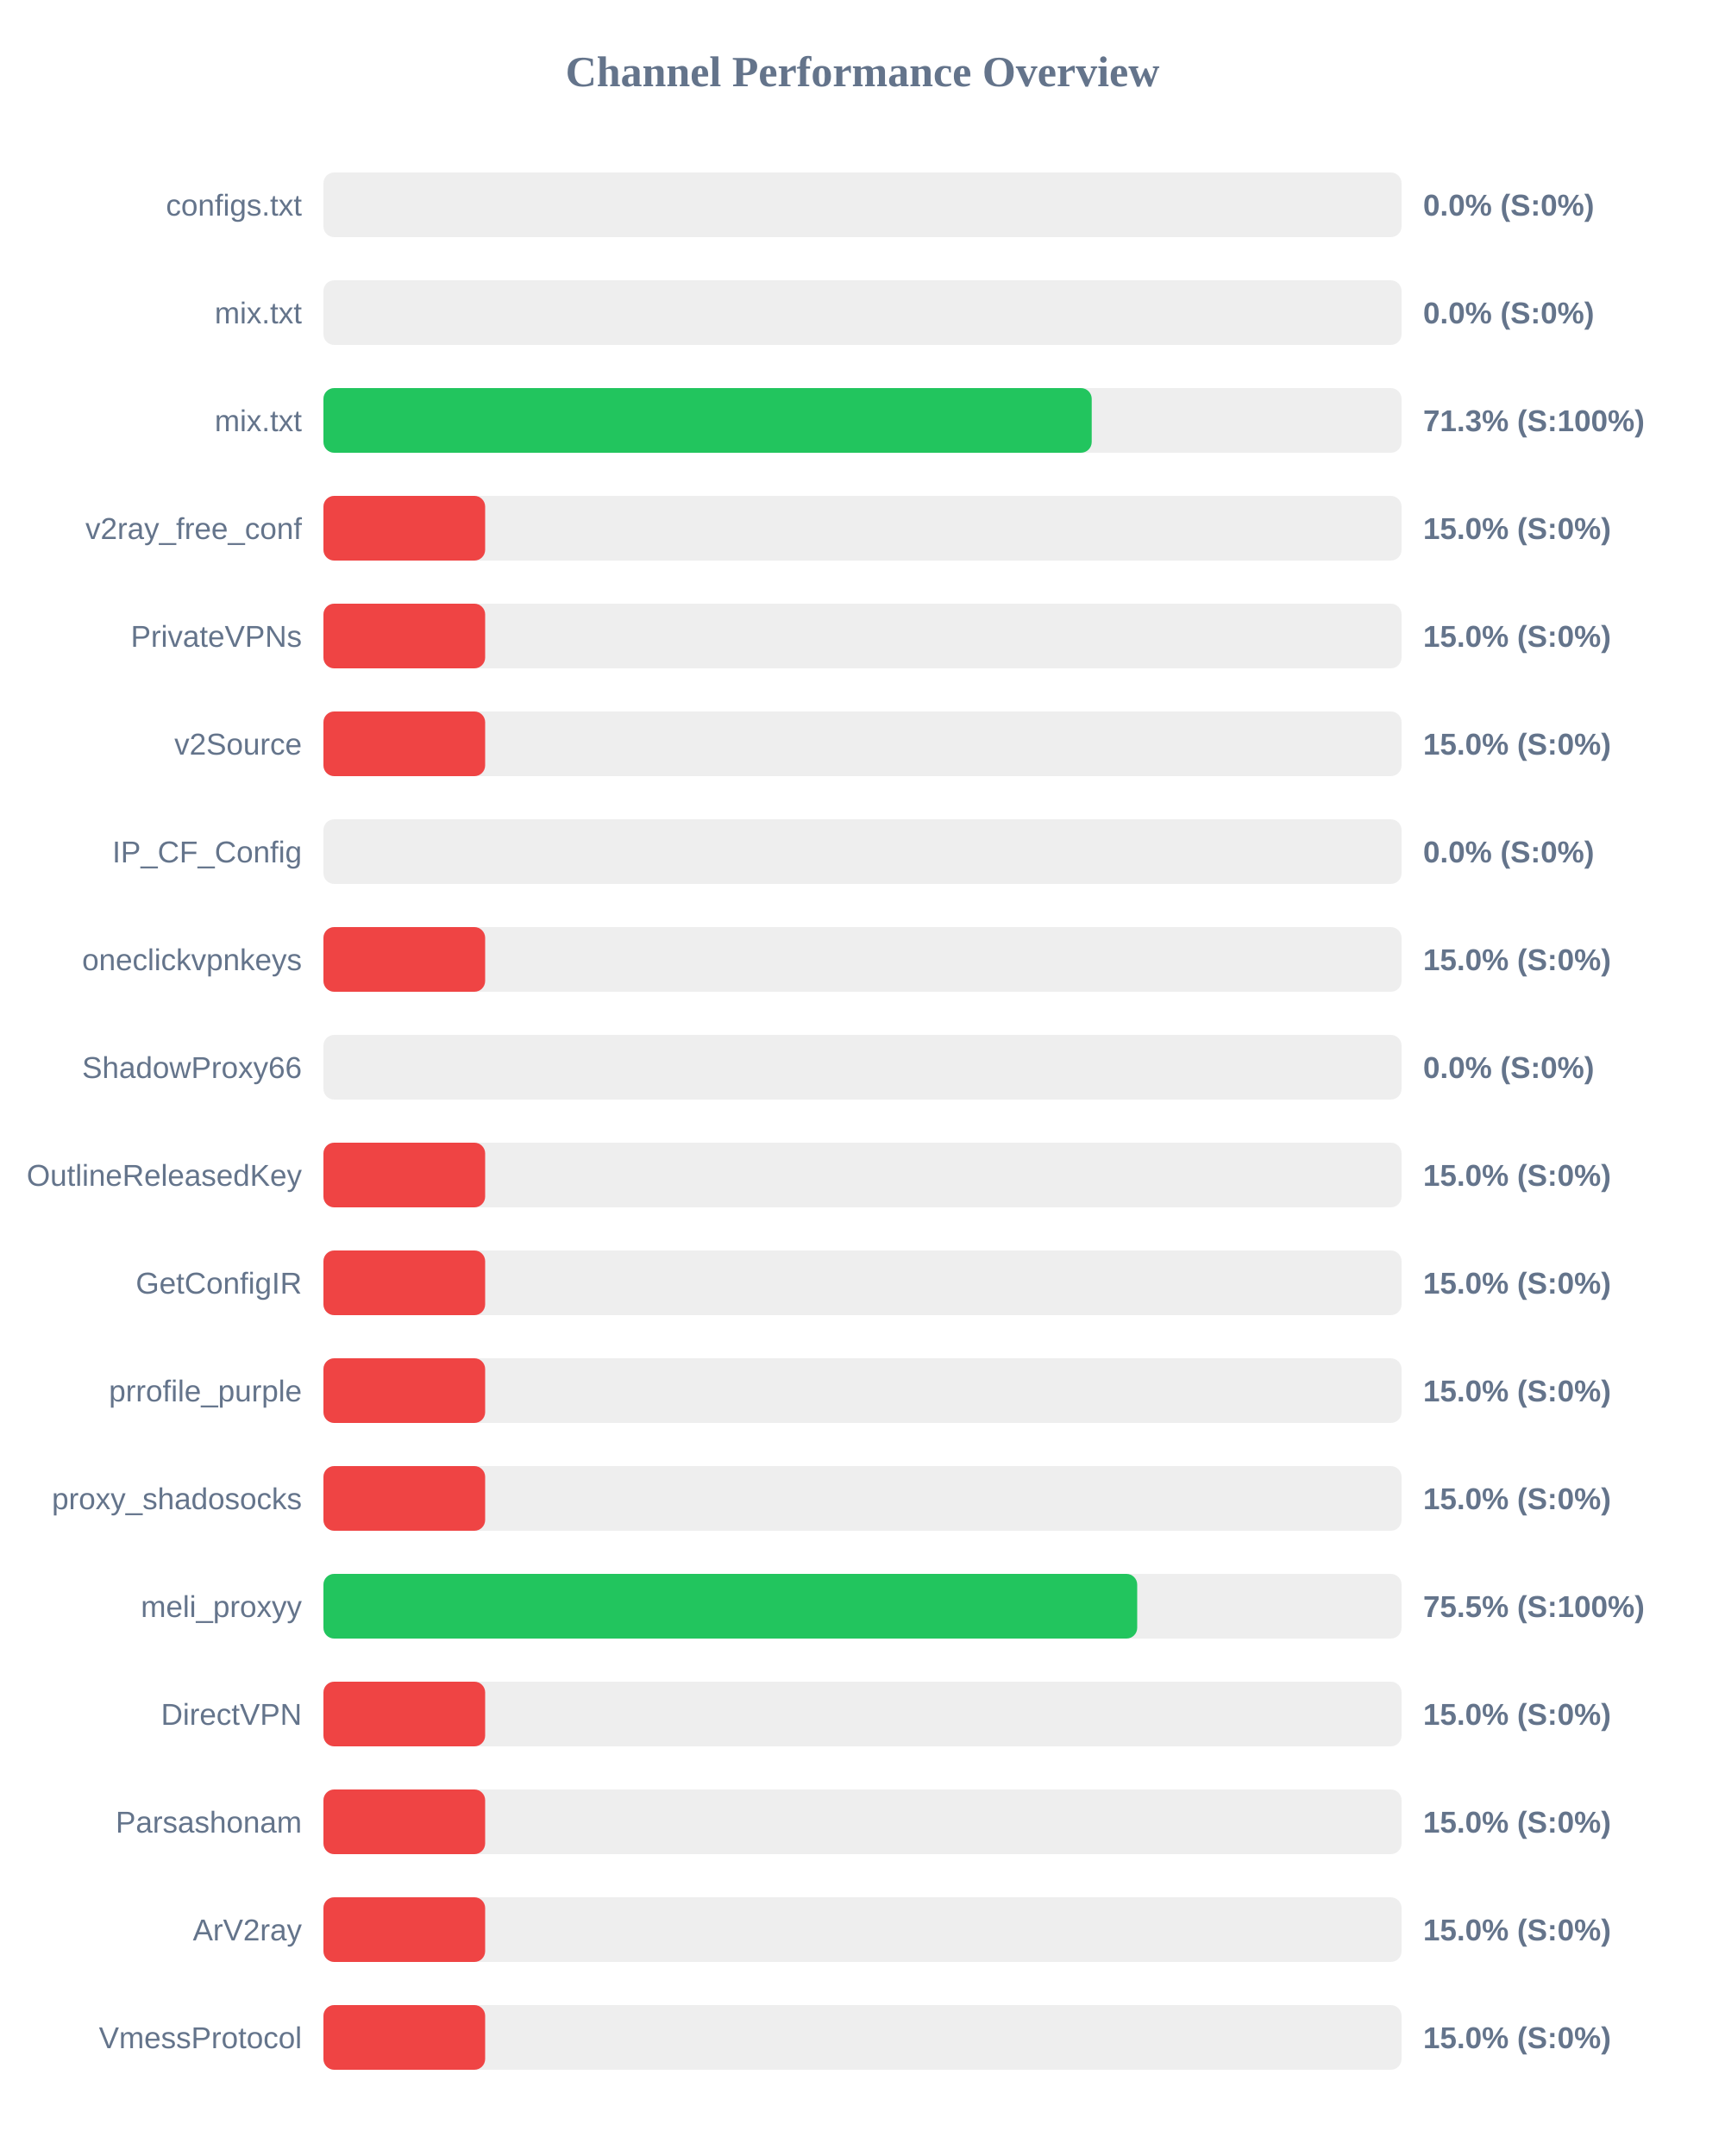
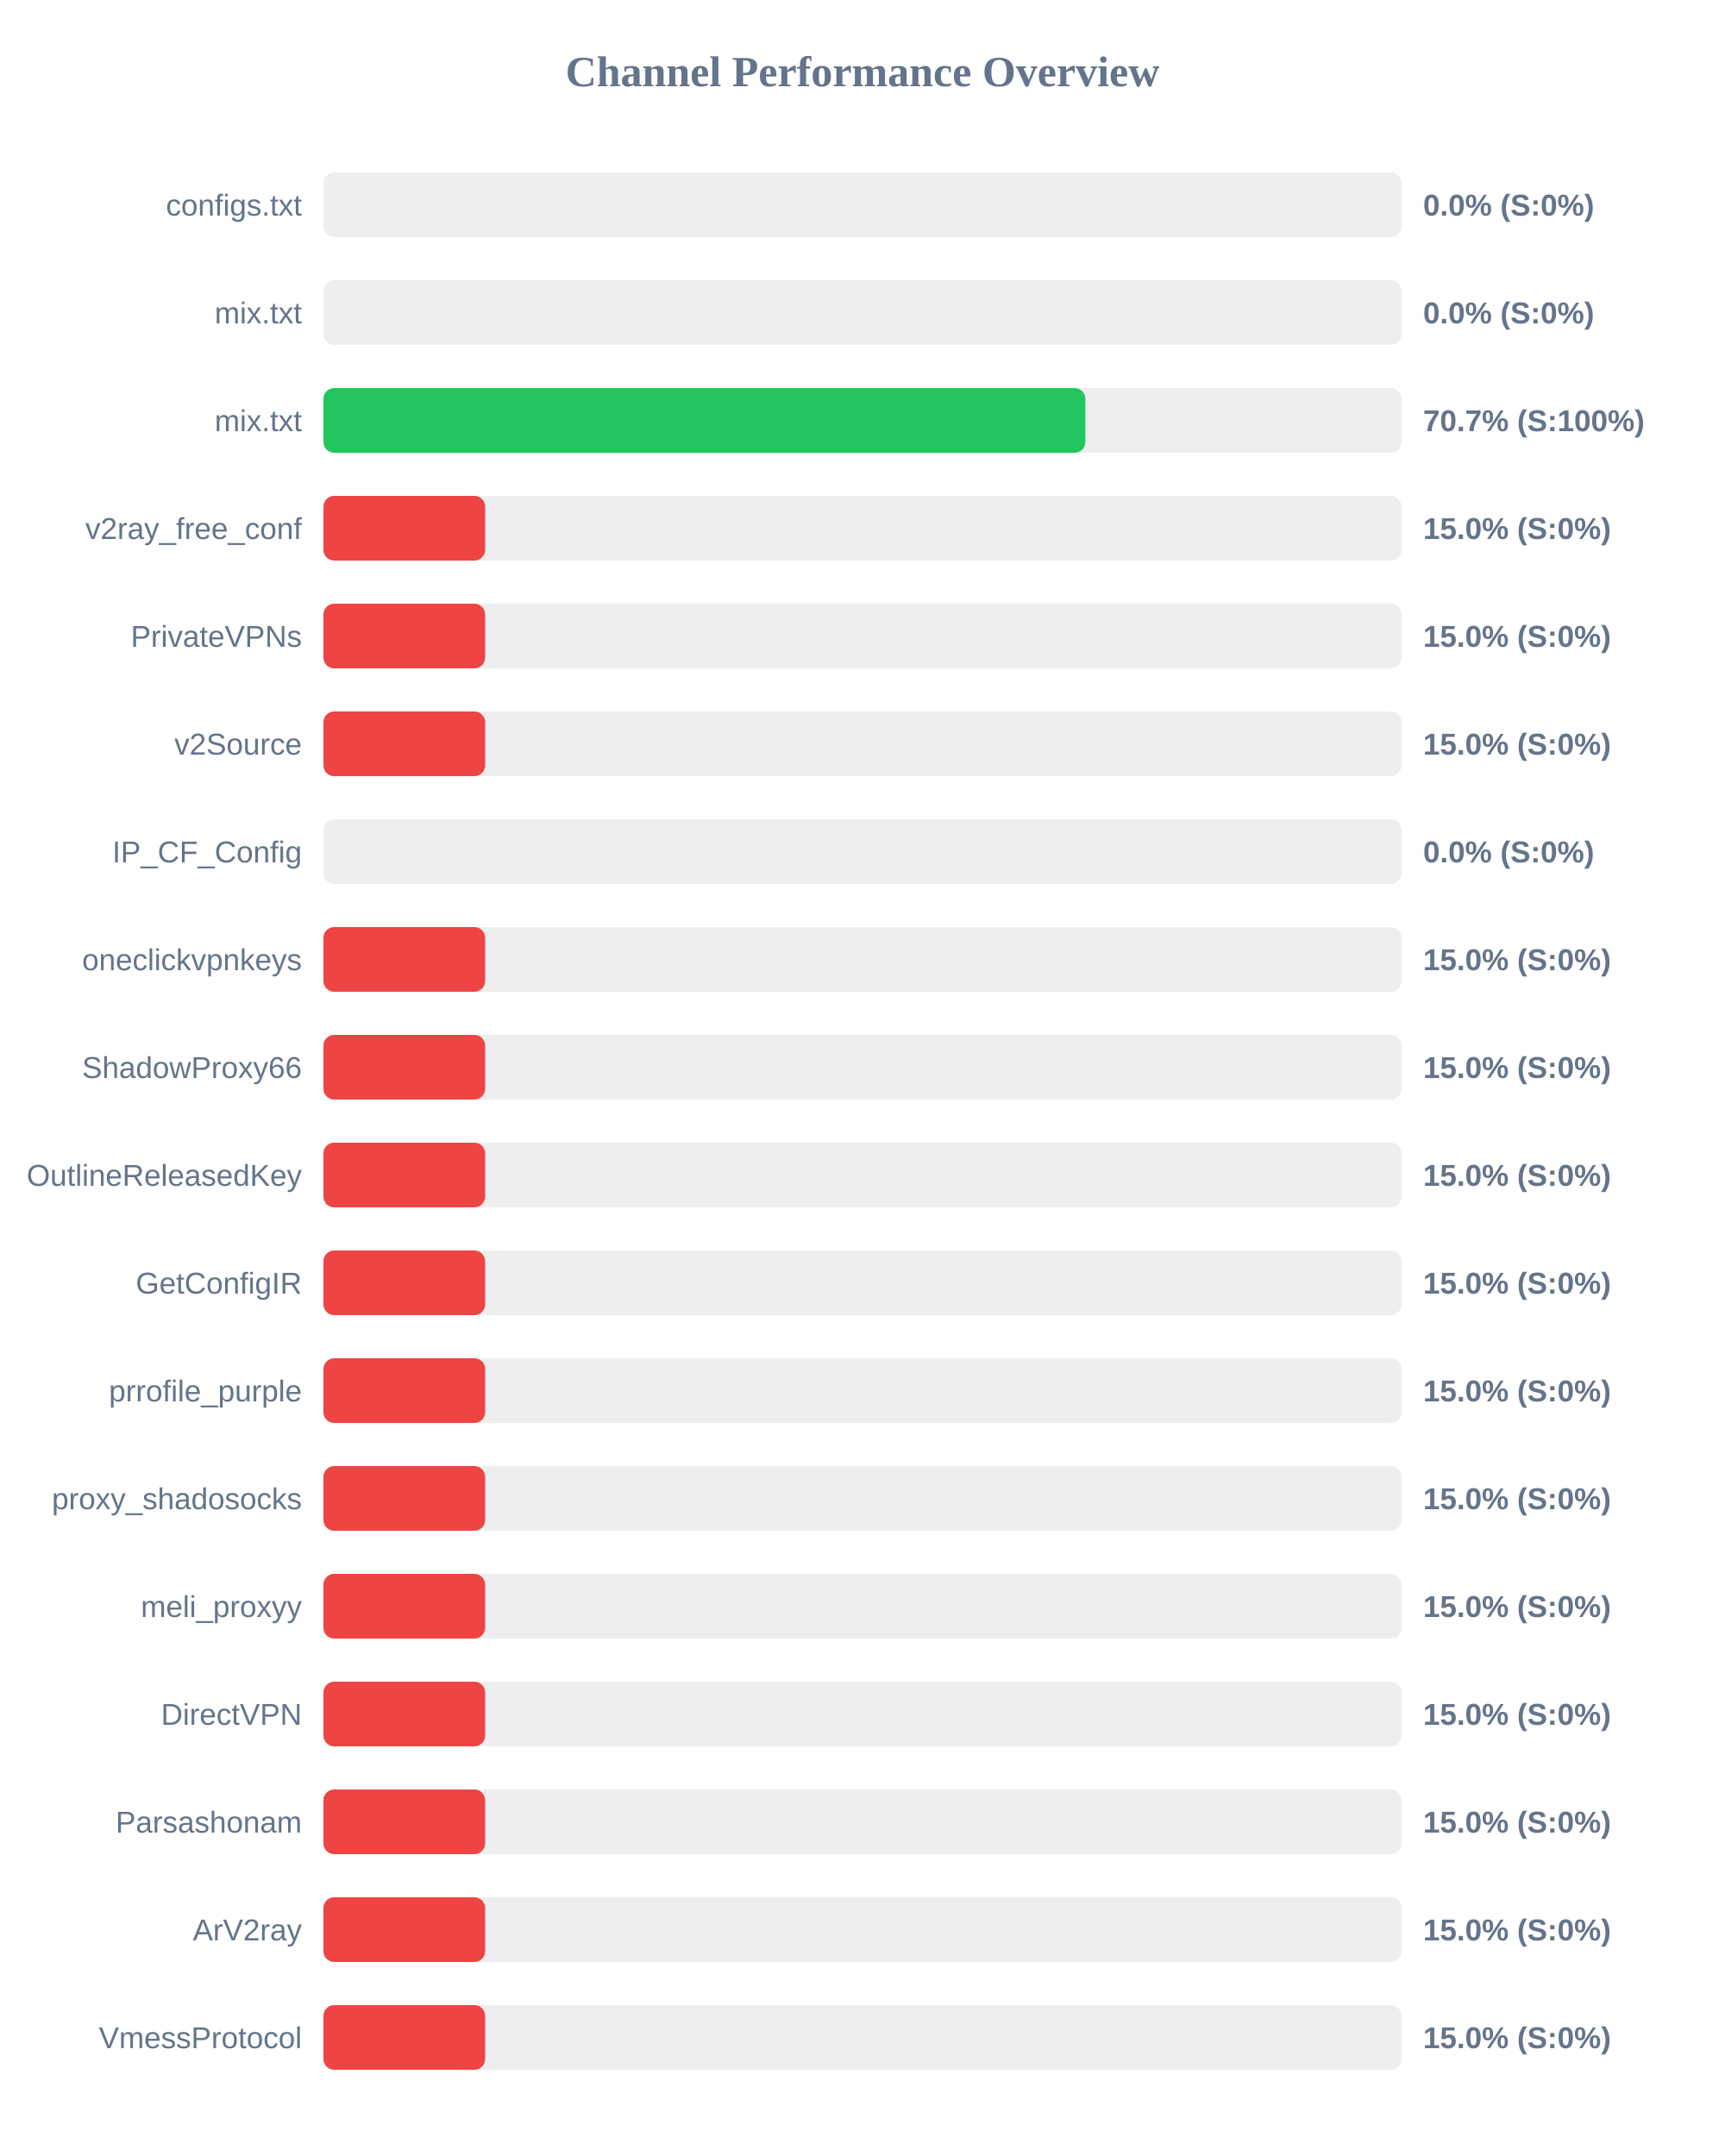
<svg xmlns="http://www.w3.org/2000/svg" width="800" height="1000" version="1.1">
  <style>
        .row { font: 14px Arial; fill: #64748b; }
        .score { font: bold 14px Arial; fill: #64748b; }
    </style>
  <text x="400" y="40" text-anchor="middle" font-size="20px" font-weight="bold" fill="#64748b">Channel Performance Overview</text>
  <rect x="150" y="80" width="500" height="30" fill="#eee" rx="5" />
  <rect x="150" y="80" width="0.0" height="30" fill="#ef4444" rx="5" />
  <text x="140" y="100" text-anchor="end" class="row">configs.txt</text>
  <text x="660" y="100" text-anchor="start" class="score">0.0% (S:0%)</text>
  <rect x="150" y="130" width="500" height="30" fill="#eee" rx="5" />
  <rect x="150" y="130" width="0.0" height="30" fill="#ef4444" rx="5" />
  <text x="140" y="150" text-anchor="end" class="row">mix.txt</text>
  <text x="660" y="150" text-anchor="start" class="score">0.0% (S:0%)</text>
  <rect x="150" y="180" width="500" height="30" fill="#eee" rx="5" />
-   <rect x="150" y="180" width="356.3" height="30" fill="#22c55e" rx="5" />
+   <rect x="150" y="180" width="353.35" height="30" fill="#22c55e" rx="5" />
  <text x="140" y="200" text-anchor="end" class="row">mix.txt</text>
-   <text x="660" y="200" text-anchor="start" class="score">71.3% (S:100%)</text>
+   <text x="660" y="200" text-anchor="start" class="score">70.7% (S:100%)</text>
  <rect x="150" y="230" width="500" height="30" fill="#eee" rx="5" />
  <rect x="150" y="230" width="75.0" height="30" fill="#ef4444" rx="5" />
  <text x="140" y="250" text-anchor="end" class="row">v2ray_free_conf</text>
  <text x="660" y="250" text-anchor="start" class="score">15.0% (S:0%)</text>
  <rect x="150" y="280" width="500" height="30" fill="#eee" rx="5" />
  <rect x="150" y="280" width="75.0" height="30" fill="#ef4444" rx="5" />
  <text x="140" y="300" text-anchor="end" class="row">PrivateVPNs</text>
  <text x="660" y="300" text-anchor="start" class="score">15.0% (S:0%)</text>
  <rect x="150" y="330" width="500" height="30" fill="#eee" rx="5" />
  <rect x="150" y="330" width="75.0" height="30" fill="#ef4444" rx="5" />
  <text x="140" y="350" text-anchor="end" class="row">v2Source</text>
  <text x="660" y="350" text-anchor="start" class="score">15.0% (S:0%)</text>
  <rect x="150" y="380" width="500" height="30" fill="#eee" rx="5" />
  <rect x="150" y="380" width="0.0" height="30" fill="#ef4444" rx="5" />
  <text x="140" y="400" text-anchor="end" class="row">IP_CF_Config</text>
  <text x="660" y="400" text-anchor="start" class="score">0.0% (S:0%)</text>
  <rect x="150" y="430" width="500" height="30" fill="#eee" rx="5" />
  <rect x="150" y="430" width="75.0" height="30" fill="#ef4444" rx="5" />
  <text x="140" y="450" text-anchor="end" class="row">oneclickvpnkeys</text>
  <text x="660" y="450" text-anchor="start" class="score">15.0% (S:0%)</text>
  <rect x="150" y="480" width="500" height="30" fill="#eee" rx="5" />
-   <rect x="150" y="480" width="0.0" height="30" fill="#ef4444" rx="5" />
+   <rect x="150" y="480" width="75.0" height="30" fill="#ef4444" rx="5" />
  <text x="140" y="500" text-anchor="end" class="row">ShadowProxy66</text>
-   <text x="660" y="500" text-anchor="start" class="score">0.0% (S:0%)</text>
+   <text x="660" y="500" text-anchor="start" class="score">15.0% (S:0%)</text>
  <rect x="150" y="530" width="500" height="30" fill="#eee" rx="5" />
  <rect x="150" y="530" width="75.0" height="30" fill="#ef4444" rx="5" />
  <text x="140" y="550" text-anchor="end" class="row">OutlineReleasedKey</text>
  <text x="660" y="550" text-anchor="start" class="score">15.0% (S:0%)</text>
  <rect x="150" y="580" width="500" height="30" fill="#eee" rx="5" />
  <rect x="150" y="580" width="75.0" height="30" fill="#ef4444" rx="5" />
  <text x="140" y="600" text-anchor="end" class="row">GetConfigIR</text>
  <text x="660" y="600" text-anchor="start" class="score">15.0% (S:0%)</text>
  <rect x="150" y="630" width="500" height="30" fill="#eee" rx="5" />
  <rect x="150" y="630" width="75.0" height="30" fill="#ef4444" rx="5" />
  <text x="140" y="650" text-anchor="end" class="row">prrofile_purple</text>
  <text x="660" y="650" text-anchor="start" class="score">15.0% (S:0%)</text>
  <rect x="150" y="680" width="500" height="30" fill="#eee" rx="5" />
  <rect x="150" y="680" width="75.0" height="30" fill="#ef4444" rx="5" />
  <text x="140" y="700" text-anchor="end" class="row">proxy_shadosocks</text>
  <text x="660" y="700" text-anchor="start" class="score">15.0% (S:0%)</text>
  <rect x="150" y="730" width="500" height="30" fill="#eee" rx="5" />
-   <rect x="150" y="730" width="377.4" height="30" fill="#22c55e" rx="5" />
+   <rect x="150" y="730" width="75.0" height="30" fill="#ef4444" rx="5" />
  <text x="140" y="750" text-anchor="end" class="row">meli_proxyy</text>
-   <text x="660" y="750" text-anchor="start" class="score">75.5% (S:100%)</text>
+   <text x="660" y="750" text-anchor="start" class="score">15.0% (S:0%)</text>
  <rect x="150" y="780" width="500" height="30" fill="#eee" rx="5" />
  <rect x="150" y="780" width="75.0" height="30" fill="#ef4444" rx="5" />
  <text x="140" y="800" text-anchor="end" class="row">DirectVPN</text>
  <text x="660" y="800" text-anchor="start" class="score">15.0% (S:0%)</text>
  <rect x="150" y="830" width="500" height="30" fill="#eee" rx="5" />
  <rect x="150" y="830" width="75.0" height="30" fill="#ef4444" rx="5" />
  <text x="140" y="850" text-anchor="end" class="row">Parsashonam</text>
  <text x="660" y="850" text-anchor="start" class="score">15.0% (S:0%)</text>
  <rect x="150" y="880" width="500" height="30" fill="#eee" rx="5" />
  <rect x="150" y="880" width="75.0" height="30" fill="#ef4444" rx="5" />
  <text x="140" y="900" text-anchor="end" class="row">ArV2ray</text>
  <text x="660" y="900" text-anchor="start" class="score">15.0% (S:0%)</text>
  <rect x="150" y="930" width="500" height="30" fill="#eee" rx="5" />
  <rect x="150" y="930" width="75.0" height="30" fill="#ef4444" rx="5" />
  <text x="140" y="950" text-anchor="end" class="row">VmessProtocol</text>
  <text x="660" y="950" text-anchor="start" class="score">15.0% (S:0%)</text>
</svg>
